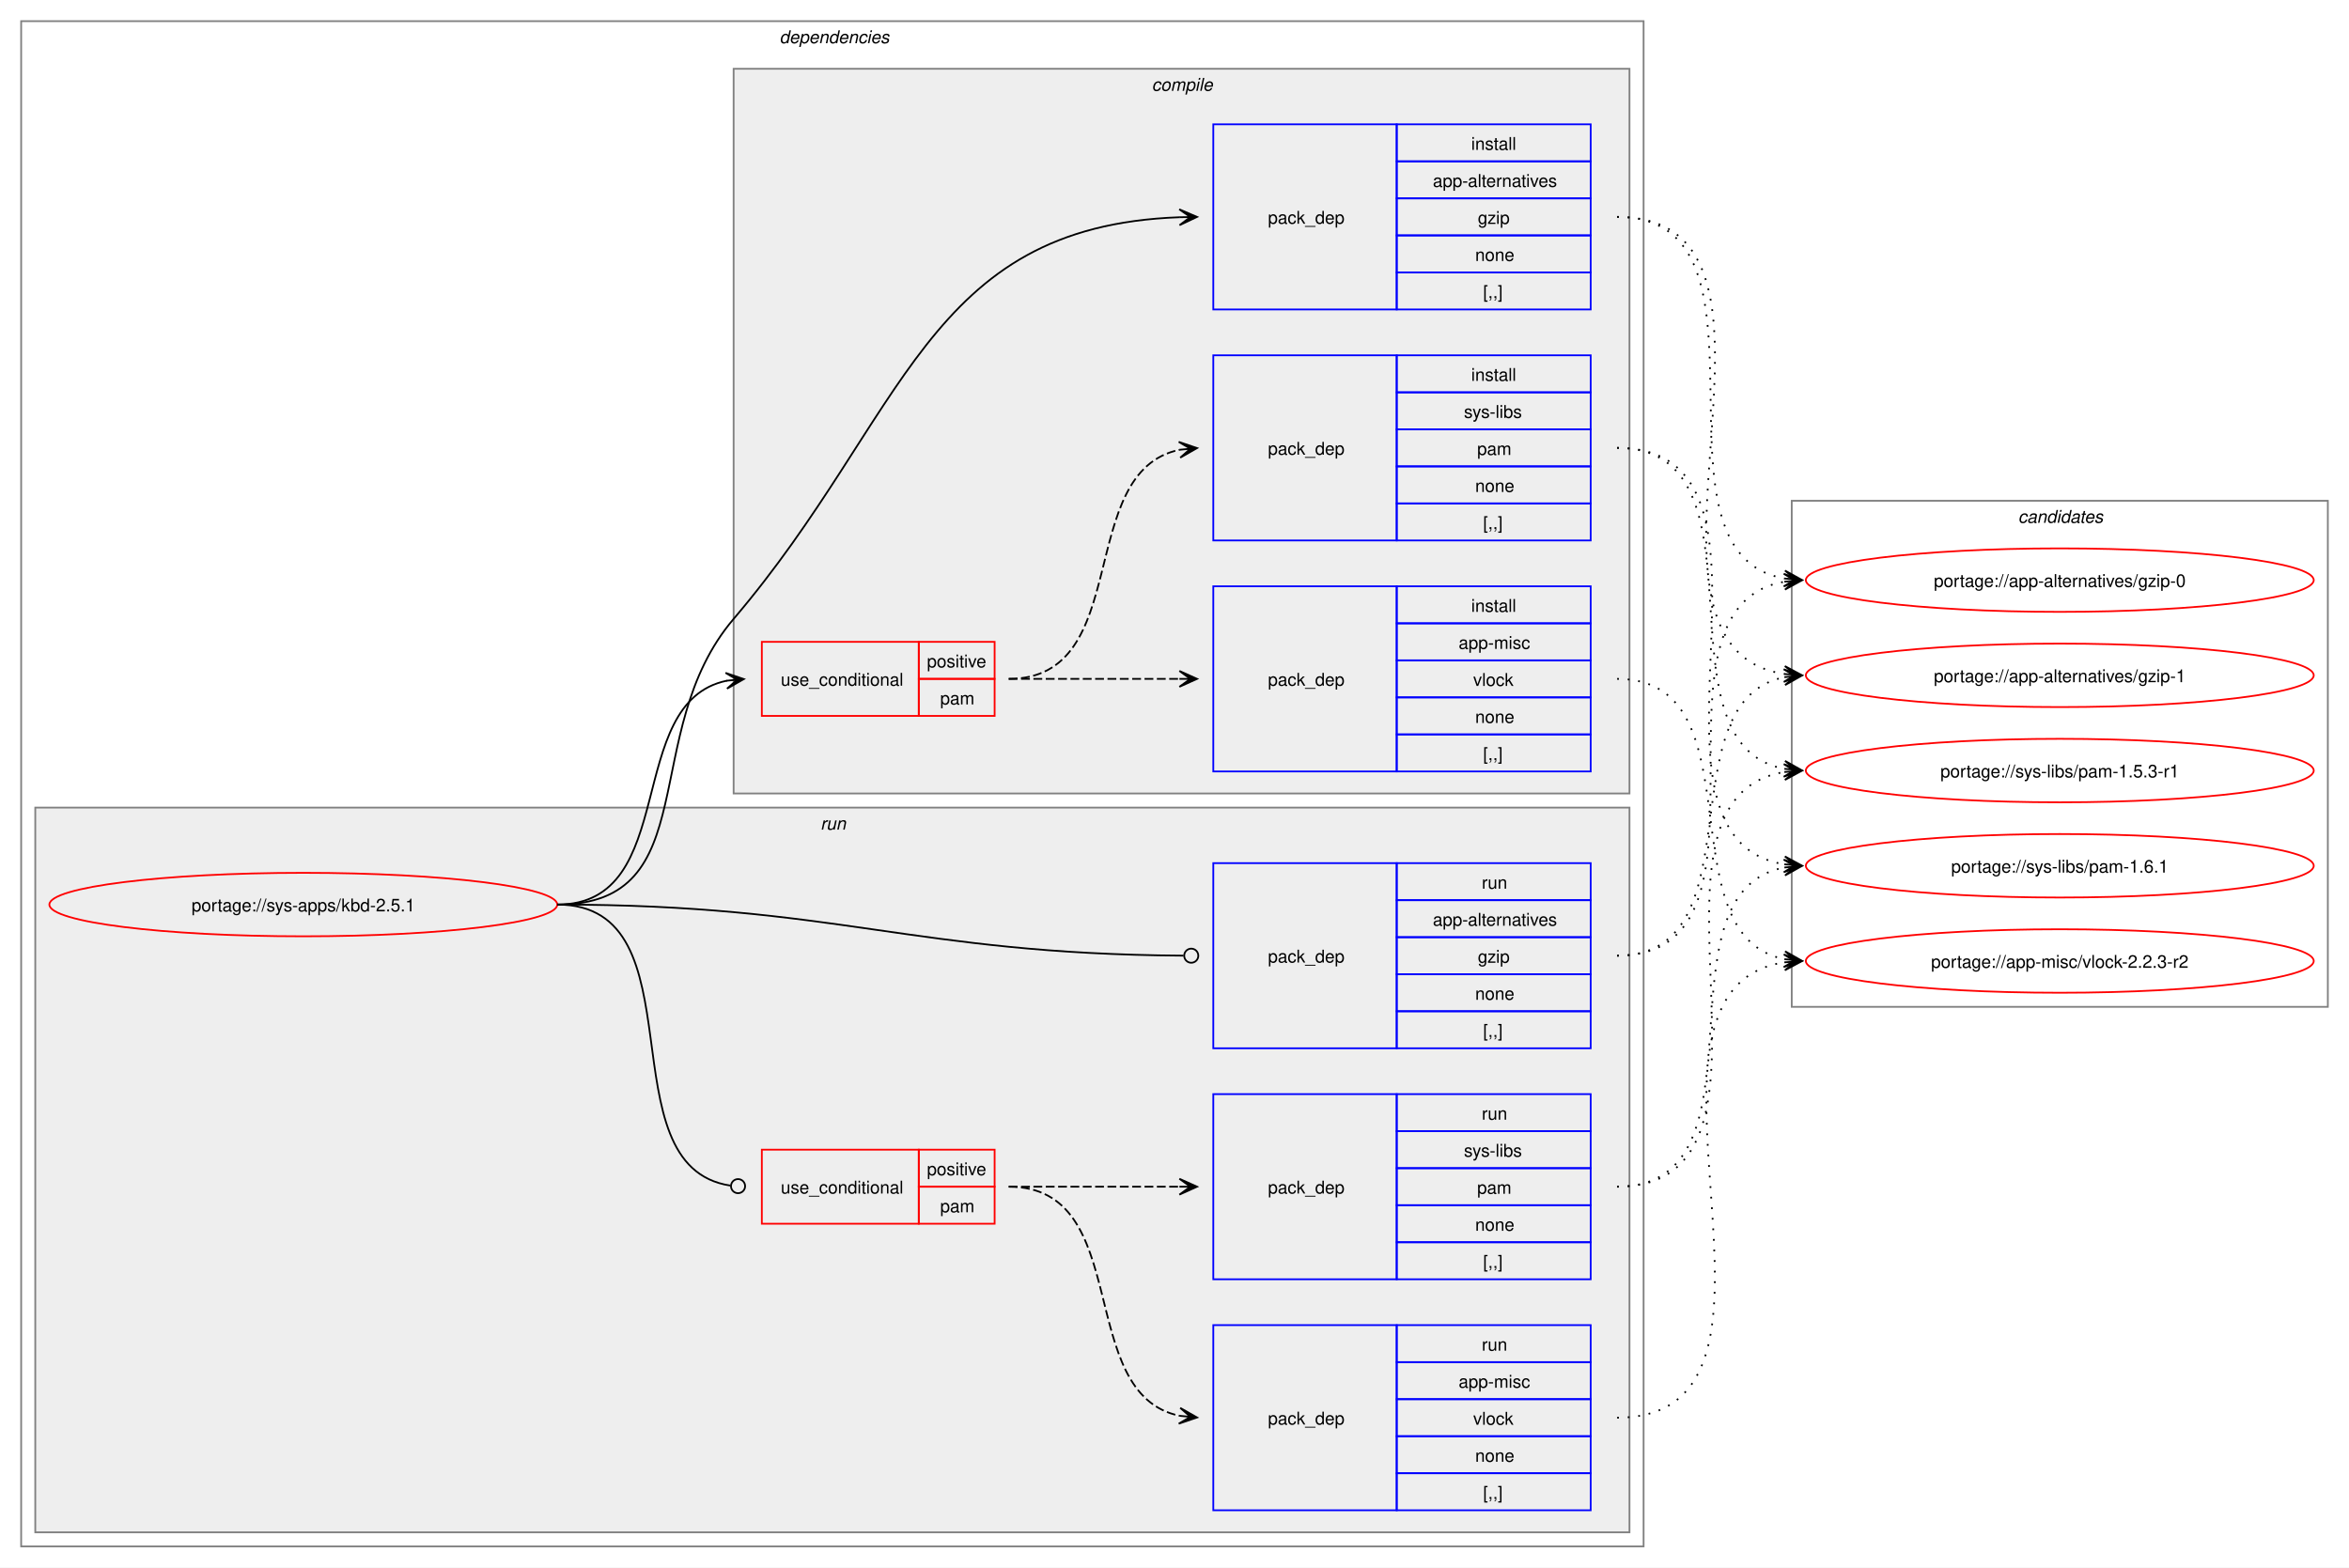
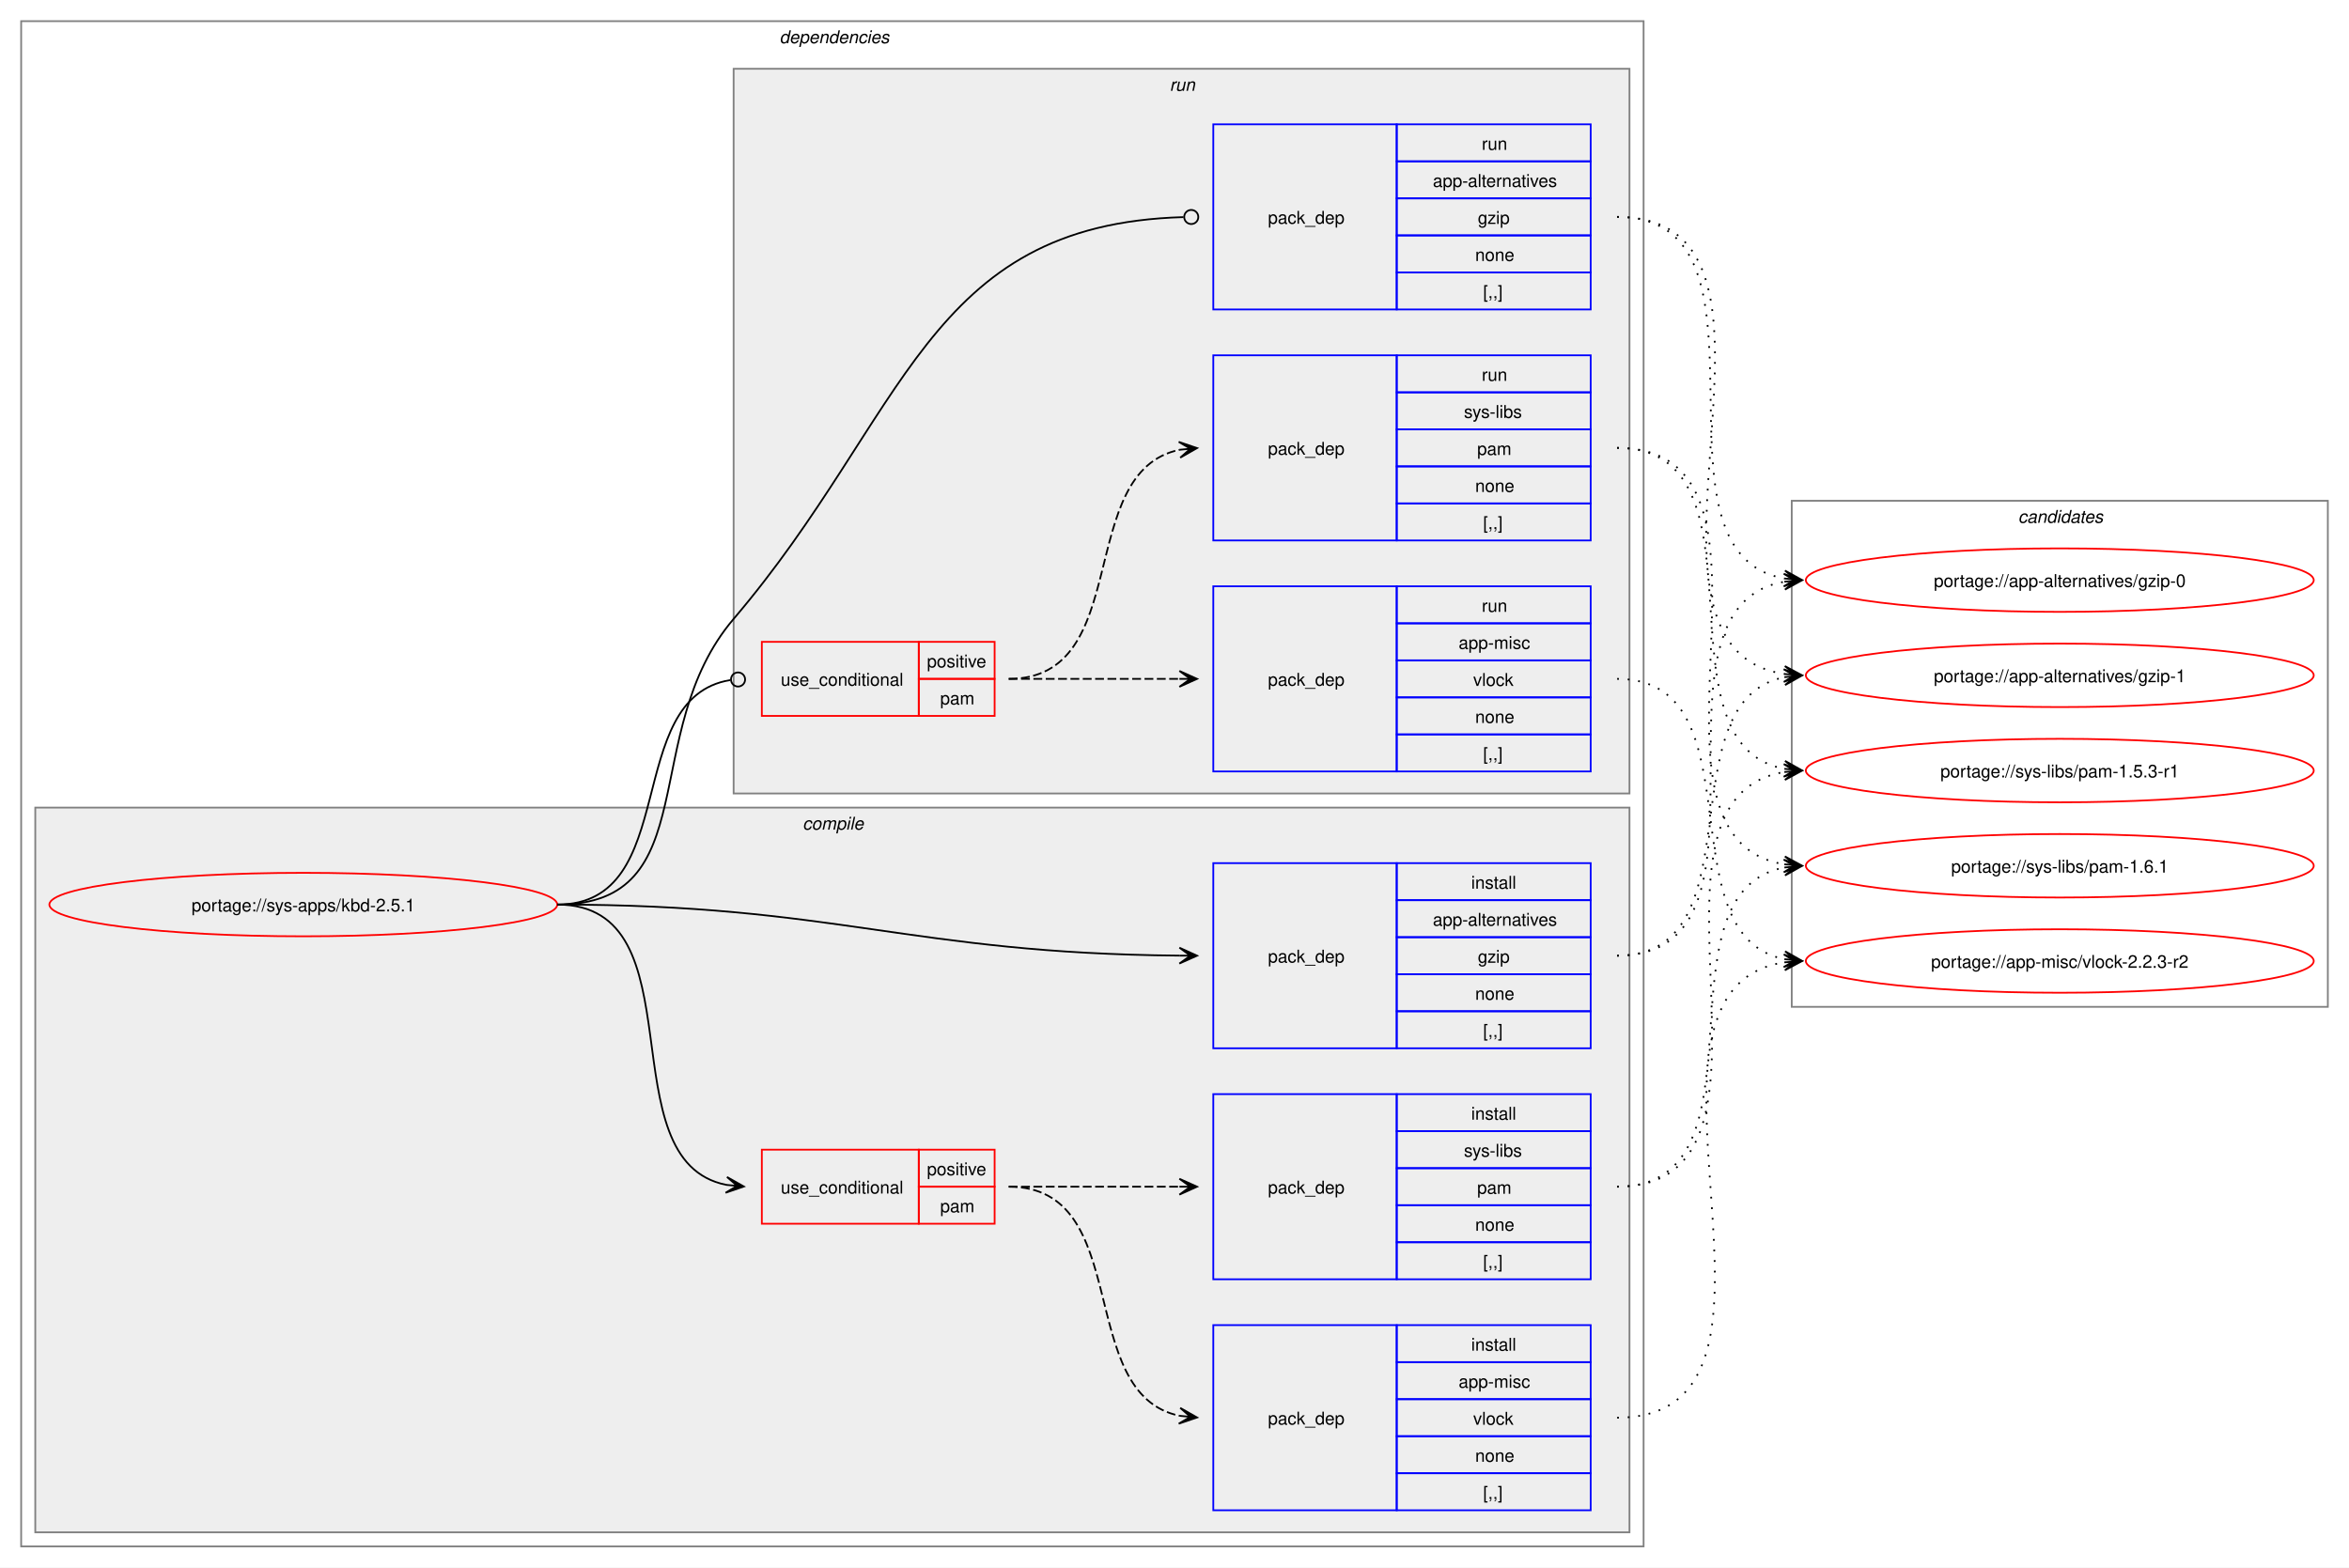
<svg xmlns="http://www.w3.org/2000/svg" xmlns:xlink="http://www.w3.org/1999/xlink" width="1332pt" height="889pt" viewBox="0.00 0.00 1332.00 889.00">
  <g id="graph0" class="graph" transform="scale(1 1) rotate(0) translate(4 885)">
    <polygon fill="white" stroke="none" points="-4,4 -4,-885 1328,-885 1328,4 -4,4" />
    <g id="clust2" class="cluster">
      <polygon fill="none" stroke="gray" points="8,-8 8,-873 928,-873 928,-8 8,-8" />
      <text text-anchor="start" x="438" y="-860.5" font-family="Helvetica,sans-Serif" font-style="italic" font-size="10.00">dependencies</text>
    </g>
+     <g id="clust3" class="cluster">
+       <polygon fill="#eeeeee" stroke="gray" points="16,-16 16,-427 920,-427 920,-16 16,-16" />
+       <text text-anchor="start" x="451.12" y="-414.5" font-family="Helvetica,sans-Serif" font-style="italic" font-size="10.00">compile</text>
+     </g>
    <g id="clust9" class="cluster">
-       <polygon fill="#eeeeee" stroke="gray" points="16,-16 16,-427 920,-427 920,-16 16,-16" />
-       <text text-anchor="start" x="461.25" y="-414.5" font-family="Helvetica,sans-Serif" font-style="italic" font-size="10.00">run</text>
-     </g>
-     <g id="clust3" class="cluster">
      <polygon fill="#eeeeee" stroke="gray" points="412,-435 412,-846 920,-846 920,-435 412,-435" />
-       <text text-anchor="start" x="649.12" y="-833.5" font-family="Helvetica,sans-Serif" font-style="italic" font-size="10.00">compile</text>
+       <text text-anchor="start" x="659.25" y="-833.5" font-family="Helvetica,sans-Serif" font-style="italic" font-size="10.00">run</text>
    </g>
    <g id="clust14" class="cluster">
      <polygon fill="none" stroke="gray" points="1012,-314 1012,-601 1316,-601 1316,-314 1012,-314" />
      <text text-anchor="start" x="1140.38" y="-588.5" font-family="Helvetica,sans-Serif" font-style="italic" font-size="10.00">candidates</text>
    </g>
    <g id="node1" class="node">
      <g id="a_node1">
        <a xlink:href="../sys-apps/kbd-2.5.1.svg" xlink:title="portage://sys-apps/kbd-2.5.1">
          <ellipse fill="none" stroke="red" cx="168" cy="-372" rx="144" ry="18" />
          <text text-anchor="middle" x="168" y="-368.12" font-family="Helvetica,sans-Serif" font-size="10.00">portage://sys-apps/kbd-2.5.1</text>
        </a>
      </g>
    </g>
    <g id="node2" class="node">
+       <polygon fill="none" stroke="red" points="428,-191 428,-233 517,-233 517,-191 428,-191" />
+       <text text-anchor="start" x="438.75" y="-208.12" font-family="Helvetica,sans-Serif" font-size="10.00">use_conditional</text>
+       <polygon fill="none" stroke="red" points="517,-212 517,-233 560,-233 560,-212 517,-212" />
+       <text text-anchor="start" x="521.62" y="-218.5" font-family="Helvetica,sans-Serif" font-size="10.00">positive</text>
+       <polygon fill="none" stroke="red" points="517,-191 517,-212 560,-212 560,-191 517,-191" />
+       <text text-anchor="start" x="529.12" y="-197.5" font-family="Helvetica,sans-Serif" font-size="10.00">pam</text>
+     </g>
+     <g id="edge3" class="edge">
+       <path fill="none" stroke="black" d="M312,-372C393.54,-372 339.13,-226.65 407.93,-213.02" />
+       <polygon fill="black" stroke="black" points="417.79,-212.11 408.24,-217.51 414.02,-212.46 407.83,-213.03 407.83,-213.03 407.83,-213.03 414.02,-212.46 407.42,-208.55 417.79,-212.11" />
+     </g>
+     <g id="node5" class="node">
+       <polygon fill="none" stroke="blue" points="684,-290.5 684,-395.5 788,-395.5 788,-290.5 684,-290.5" />
+       <text text-anchor="start" x="715" y="-339.12" font-family="Helvetica,sans-Serif" font-size="10.00">pack_dep</text>
+       <polygon fill="none" stroke="blue" points="788,-374.5 788,-395.5 898,-395.5 898,-374.5 788,-374.5" />
+       <text text-anchor="start" x="830.25" y="-381" font-family="Helvetica,sans-Serif" font-size="10.00">install</text>
+       <polygon fill="none" stroke="blue" points="788,-353.5 788,-374.5 898,-374.5 898,-353.5 788,-353.5" />
+       <text text-anchor="start" x="808.5" y="-360" font-family="Helvetica,sans-Serif" font-size="10.00">app-alternatives</text>
+       <polygon fill="none" stroke="blue" points="788,-332.5 788,-353.5 898,-353.5 898,-332.5 788,-332.5" />
+       <text text-anchor="start" x="834" y="-339" font-family="Helvetica,sans-Serif" font-size="10.00">gzip</text>
+       <polygon fill="none" stroke="blue" points="788,-311.5 788,-332.5 898,-332.5 898,-311.5 788,-311.5" />
+       <text text-anchor="start" x="832.5" y="-318" font-family="Helvetica,sans-Serif" font-size="10.00">none</text>
+       <polygon fill="none" stroke="blue" points="788,-290.5 788,-311.5 898,-311.5 898,-290.5 788,-290.5" />
+       <text text-anchor="start" x="837" y="-297" font-family="Helvetica,sans-Serif" font-size="10.00">[,,]</text>
+     </g>
+     <g id="edge4" class="edge">
+       <path fill="none" stroke="black" d="M312,-372C470.49,-372 511.79,-344.34 664.79,-343.05" />
+       <polygon fill="black" stroke="black" points="674.78,-343.01 664.8,-347.55 671,-343.02 664.78,-343.05 664.78,-343.05 664.78,-343.05 671,-343.02 664.76,-338.55 674.78,-343.01" />
+     </g>
+     <g id="node6" class="node">
      <polygon fill="none" stroke="red" points="428,-479 428,-521 517,-521 517,-479 428,-479" />
      <text text-anchor="start" x="438.75" y="-496.12" font-family="Helvetica,sans-Serif" font-size="10.00">use_conditional</text>
      <polygon fill="none" stroke="red" points="517,-500 517,-521 560,-521 560,-500 517,-500" />
      <text text-anchor="start" x="521.62" y="-506.5" font-family="Helvetica,sans-Serif" font-size="10.00">positive</text>
      <polygon fill="none" stroke="red" points="517,-479 517,-500 560,-500 560,-479 517,-479" />
      <text text-anchor="start" x="529.12" y="-485.5" font-family="Helvetica,sans-Serif" font-size="10.00">pam</text>
    </g>
-     <g id="edge3" class="edge">
-       <path fill="none" stroke="black" d="M312,-372C382.24,-372 348.89,-486.86 408.2,-498.97" />
-       <polygon fill="black" stroke="black" points="417.79,-499.88 407.4,-503.41 414.02,-499.53 407.83,-498.93 407.83,-498.93 407.83,-498.93 414.02,-499.53 408.26,-494.45 417.79,-499.88" />
-     </g>
-     <g id="node5" class="node">
+     <g id="edge7" class="edge">
+       <path fill="none" stroke="black" d="M312,-372C382.96,-372 348.19,-489.24 410.06,-499.31" />
+       <ellipse fill="none" stroke="black" cx="414.51" cy="-499.65" rx="4" ry="4" />
+     </g>
+     <g id="node9" class="node">
      <polygon fill="none" stroke="blue" points="684,-709.5 684,-814.5 788,-814.5 788,-709.5 684,-709.5" />
      <text text-anchor="start" x="715" y="-758.12" font-family="Helvetica,sans-Serif" font-size="10.00">pack_dep</text>
      <polygon fill="none" stroke="blue" points="788,-793.5 788,-814.5 898,-814.5 898,-793.5 788,-793.5" />
-       <text text-anchor="start" x="830.25" y="-800" font-family="Helvetica,sans-Serif" font-size="10.00">install</text>
+       <text text-anchor="start" x="836.25" y="-800" font-family="Helvetica,sans-Serif" font-size="10.00">run</text>
      <polygon fill="none" stroke="blue" points="788,-772.5 788,-793.5 898,-793.5 898,-772.5 788,-772.5" />
      <text text-anchor="start" x="808.5" y="-779" font-family="Helvetica,sans-Serif" font-size="10.00">app-alternatives</text>
      <polygon fill="none" stroke="blue" points="788,-751.5 788,-772.5 898,-772.5 898,-751.5 788,-751.5" />
      <text text-anchor="start" x="834" y="-758" font-family="Helvetica,sans-Serif" font-size="10.00">gzip</text>
      <polygon fill="none" stroke="blue" points="788,-730.5 788,-751.5 898,-751.5 898,-730.5 788,-730.5" />
      <text text-anchor="start" x="832.5" y="-737" font-family="Helvetica,sans-Serif" font-size="10.00">none</text>
      <polygon fill="none" stroke="blue" points="788,-709.5 788,-730.5 898,-730.5 898,-709.5 788,-709.5" />
      <text text-anchor="start" x="837" y="-716" font-family="Helvetica,sans-Serif" font-size="10.00">[,,]</text>
    </g>
-     <g id="edge4" class="edge">
-       <path fill="none" stroke="black" d="M312,-372C396.61,-372 357.12,-469.6 412,-534 510.1,-649.12 520.5,-756.62 664.9,-761.8" />
-       <polygon fill="black" stroke="black" points="674.78,-761.98 664.7,-766.3 671,-761.91 664.78,-761.8 664.78,-761.8 664.78,-761.8 671,-761.91 664.86,-757.3 674.78,-761.98" />
-     </g>
-     <g id="node6" class="node">
-       <polygon fill="none" stroke="red" points="428,-191 428,-233 517,-233 517,-191 428,-191" />
-       <text text-anchor="start" x="438.75" y="-208.12" font-family="Helvetica,sans-Serif" font-size="10.00">use_conditional</text>
-       <polygon fill="none" stroke="red" points="517,-212 517,-233 560,-233 560,-212 517,-212" />
-       <text text-anchor="start" x="521.62" y="-218.5" font-family="Helvetica,sans-Serif" font-size="10.00">positive</text>
-       <polygon fill="none" stroke="red" points="517,-191 517,-212 560,-212 560,-191 517,-191" />
-       <text text-anchor="start" x="529.12" y="-197.5" font-family="Helvetica,sans-Serif" font-size="10.00">pam</text>
-     </g>
-     <g id="edge7" class="edge">
-       <path fill="none" stroke="black" d="M312,-372C394.37,-372 338,-223.65 410.08,-212.64" />
-       <ellipse fill="none" stroke="black" cx="414.51" cy="-212.32" rx="4" ry="4" />
-     </g>
-     <g id="node9" class="node">
-       <polygon fill="none" stroke="blue" points="684,-290.5 684,-395.5 788,-395.5 788,-290.5 684,-290.5" />
-       <text text-anchor="start" x="715" y="-339.12" font-family="Helvetica,sans-Serif" font-size="10.00">pack_dep</text>
-       <polygon fill="none" stroke="blue" points="788,-374.5 788,-395.5 898,-395.5 898,-374.5 788,-374.5" />
-       <text text-anchor="start" x="836.25" y="-381" font-family="Helvetica,sans-Serif" font-size="10.00">run</text>
-       <polygon fill="none" stroke="blue" points="788,-353.5 788,-374.5 898,-374.5 898,-353.5 788,-353.5" />
-       <text text-anchor="start" x="808.5" y="-360" font-family="Helvetica,sans-Serif" font-size="10.00">app-alternatives</text>
-       <polygon fill="none" stroke="blue" points="788,-332.5 788,-353.5 898,-353.5 898,-332.5 788,-332.5" />
-       <text text-anchor="start" x="834" y="-339" font-family="Helvetica,sans-Serif" font-size="10.00">gzip</text>
-       <polygon fill="none" stroke="blue" points="788,-311.5 788,-332.5 898,-332.5 898,-311.5 788,-311.5" />
-       <text text-anchor="start" x="832.5" y="-318" font-family="Helvetica,sans-Serif" font-size="10.00">none</text>
-       <polygon fill="none" stroke="blue" points="788,-290.5 788,-311.5 898,-311.5 898,-290.5 788,-290.5" />
-       <text text-anchor="start" x="837" y="-297" font-family="Helvetica,sans-Serif" font-size="10.00">[,,]</text>
-     </g>
    <g id="edge8" class="edge">
-       <path fill="none" stroke="black" d="M312,-372C471.28,-372 512.2,-344.07 667.09,-343.03" />
-       <ellipse fill="none" stroke="black" cx="671.5" cy="-343.01" rx="4" ry="4" />
+       <path fill="none" stroke="black" d="M312,-372C396.61,-372 357.12,-469.6 412,-534 510.59,-649.7 520.6,-757.7 667.08,-761.87" />
+       <ellipse fill="none" stroke="black" cx="671.5" cy="-761.94" rx="4" ry="4" />
    </g>
    <g id="node3" class="node">
+       <polygon fill="none" stroke="blue" points="684,-28.5 684,-133.5 788,-133.5 788,-28.5 684,-28.5" />
+       <text text-anchor="start" x="715" y="-77.12" font-family="Helvetica,sans-Serif" font-size="10.00">pack_dep</text>
+       <polygon fill="none" stroke="blue" points="788,-112.5 788,-133.5 898,-133.5 898,-112.5 788,-112.5" />
+       <text text-anchor="start" x="830.25" y="-119" font-family="Helvetica,sans-Serif" font-size="10.00">install</text>
+       <polygon fill="none" stroke="blue" points="788,-91.5 788,-112.5 898,-112.5 898,-91.5 788,-91.5" />
+       <text text-anchor="start" x="823.12" y="-98" font-family="Helvetica,sans-Serif" font-size="10.00">app-misc</text>
+       <polygon fill="none" stroke="blue" points="788,-70.5 788,-91.5 898,-91.5 898,-70.5 788,-70.5" />
+       <text text-anchor="start" x="831.38" y="-77" font-family="Helvetica,sans-Serif" font-size="10.00">vlock</text>
+       <polygon fill="none" stroke="blue" points="788,-49.5 788,-70.5 898,-70.5 898,-49.5 788,-49.5" />
+       <text text-anchor="start" x="832.5" y="-56" font-family="Helvetica,sans-Serif" font-size="10.00">none</text>
+       <polygon fill="none" stroke="blue" points="788,-28.5 788,-49.5 898,-49.5 898,-28.5 788,-28.5" />
+       <text text-anchor="start" x="837" y="-35" font-family="Helvetica,sans-Serif" font-size="10.00">[,,]</text>
+     </g>
+     <g id="edge1" class="edge">
+       <path fill="none" stroke="black" stroke-dasharray="5,2" d="M568,-212C639.48,-212 604.74,-94.45 665.02,-82.05" />
+       <polygon fill="black" stroke="black" points="674.79,-81.12 665.26,-86.55 671.02,-81.48 664.83,-82.07 664.83,-82.07 664.83,-82.07 671.02,-81.48 664.4,-77.59 674.79,-81.12" />
+     </g>
+     <g id="node4" class="node">
+       <polygon fill="none" stroke="blue" points="684,-159.5 684,-264.5 788,-264.5 788,-159.5 684,-159.5" />
+       <text text-anchor="start" x="715" y="-208.12" font-family="Helvetica,sans-Serif" font-size="10.00">pack_dep</text>
+       <polygon fill="none" stroke="blue" points="788,-243.5 788,-264.5 898,-264.5 898,-243.5 788,-243.5" />
+       <text text-anchor="start" x="830.25" y="-250" font-family="Helvetica,sans-Serif" font-size="10.00">install</text>
+       <polygon fill="none" stroke="blue" points="788,-222.5 788,-243.5 898,-243.5 898,-222.5 788,-222.5" />
+       <text text-anchor="start" x="826.12" y="-229" font-family="Helvetica,sans-Serif" font-size="10.00">sys-libs</text>
+       <polygon fill="none" stroke="blue" points="788,-201.5 788,-222.5 898,-222.5 898,-201.5 788,-201.5" />
+       <text text-anchor="start" x="833.62" y="-208" font-family="Helvetica,sans-Serif" font-size="10.00">pam</text>
+       <polygon fill="none" stroke="blue" points="788,-180.5 788,-201.5 898,-201.5 898,-180.5 788,-180.5" />
+       <text text-anchor="start" x="832.5" y="-187" font-family="Helvetica,sans-Serif" font-size="10.00">none</text>
+       <polygon fill="none" stroke="blue" points="788,-159.5 788,-180.5 898,-180.5 898,-159.5 788,-159.5" />
+       <text text-anchor="start" x="837" y="-166" font-family="Helvetica,sans-Serif" font-size="10.00">[,,]</text>
+     </g>
+     <g id="edge2" class="edge">
+       <path fill="none" stroke="black" stroke-dasharray="5,2" d="M568,-212C612.06,-212 625.79,-212 664.87,-212" />
+       <polygon fill="black" stroke="black" points="674.78,-212 664.78,-216.5 671,-212 664.78,-212 664.78,-212 664.78,-212 671,-212 664.78,-207.5 674.78,-212" />
+     </g>
+     <g id="node10" class="node">
+       <g id="a_node10">
+         <a xlink:href="../app-misc/vlock-2.2.3-r2.svg" xlink:title="portage://app-misc/vlock-2.2.3-r2">
+           <ellipse fill="none" stroke="red" cx="1164" cy="-340" rx="144" ry="18" />
+           <text text-anchor="middle" x="1164" y="-336.12" font-family="Helvetica,sans-Serif" font-size="10.00">portage://app-misc/vlock-2.2.3-r2</text>
+         </a>
+       </g>
+     </g>
+     <g id="edge9" class="edge">
+       <path fill="none" stroke="black" stroke-dasharray="1,5" d="M913,-81C1033.49,-81 903.28,-324.07 1008.11,-339.26" />
+       <polygon fill="black" stroke="black" points="1017.78,-339.92 1007.5,-343.73 1014.01,-339.66 1007.81,-339.24 1007.81,-339.24 1007.81,-339.24 1014.01,-339.66 1008.11,-334.75 1017.78,-339.92" />
+     </g>
+     <g id="node11" class="node">
+       <g id="a_node11">
+         <a xlink:href="../sys-libs/pam-1.6.1.svg" xlink:title="portage://sys-libs/pam-1.6.1">
+           <ellipse fill="none" stroke="red" cx="1164" cy="-394" rx="144" ry="18" />
+           <text text-anchor="middle" x="1164" y="-390.12" font-family="Helvetica,sans-Serif" font-size="10.00">portage://sys-libs/pam-1.6.1</text>
+         </a>
+       </g>
+     </g>
+     <g id="edge10" class="edge">
+       <path fill="none" stroke="black" stroke-dasharray="1,5" d="M913,-212C1002.59,-212 932.05,-378.7 1007.87,-393.02" />
+       <polygon fill="black" stroke="black" points="1017.79,-393.89 1007.43,-397.5 1014.02,-393.56 1007.82,-393.02 1007.82,-393.02 1007.82,-393.02 1014.02,-393.56 1008.22,-388.53 1017.79,-393.89" />
+     </g>
+     <g id="node12" class="node">
+       <g id="a_node12">
+         <a xlink:href="../sys-libs/pam-1.5.3-r1.svg" xlink:title="portage://sys-libs/pam-1.5.3-r1">
+           <ellipse fill="none" stroke="red" cx="1164" cy="-448" rx="144" ry="18" />
+           <text text-anchor="middle" x="1164" y="-444.12" font-family="Helvetica,sans-Serif" font-size="10.00">portage://sys-libs/pam-1.5.3-r1</text>
+         </a>
+       </g>
+     </g>
+     <g id="edge11" class="edge">
+       <path fill="none" stroke="black" stroke-dasharray="1,5" d="M913,-212C1024.05,-212 912.21,-432.14 1008.03,-447.19" />
+       <polygon fill="black" stroke="black" points="1017.78,-447.91 1007.48,-451.66 1014.01,-447.63 1007.81,-447.18 1007.81,-447.18 1007.81,-447.18 1014.01,-447.63 1008.14,-442.69 1017.78,-447.91" />
+     </g>
+     <g id="node13" class="node">
+       <g id="a_node13">
+         <a xlink:href="../app-alternatives/gzip-1.svg" xlink:title="portage://app-alternatives/gzip-1">
+           <ellipse fill="none" stroke="red" cx="1164" cy="-502" rx="144" ry="18" />
+           <text text-anchor="middle" x="1164" y="-498.12" font-family="Helvetica,sans-Serif" font-size="10.00">portage://app-alternatives/gzip-1</text>
+         </a>
+       </g>
+     </g>
+     <g id="edge12" class="edge">
+       <path fill="none" stroke="black" stroke-dasharray="1,5" d="M913,-343C993.95,-343 939.73,-487.44 1008.01,-500.98" />
+       <polygon fill="black" stroke="black" points="1017.79,-501.89 1007.42,-505.45 1014.02,-501.54 1007.83,-500.97 1007.83,-500.97 1007.83,-500.97 1014.02,-501.54 1008.24,-496.49 1017.79,-501.89" />
+     </g>
+     <g id="node14" class="node">
+       <g id="a_node14">
+         <a xlink:href="../app-alternatives/gzip-0.svg" xlink:title="portage://app-alternatives/gzip-0">
+           <ellipse fill="none" stroke="red" cx="1164" cy="-556" rx="144" ry="18" />
+           <text text-anchor="middle" x="1164" y="-552.12" font-family="Helvetica,sans-Serif" font-size="10.00">portage://app-alternatives/gzip-0</text>
+         </a>
+       </g>
+     </g>
+     <g id="edge13" class="edge">
+       <path fill="none" stroke="black" stroke-dasharray="1,5" d="M913,-343C1014.82,-343 920.8,-540.48 1008.08,-555.14" />
+       <polygon fill="black" stroke="black" points="1017.79,-555.9 1007.46,-559.61 1014.02,-555.61 1007.82,-555.12 1007.82,-555.12 1007.82,-555.12 1014.02,-555.61 1008.17,-550.63 1017.79,-555.9" />
+     </g>
+     <g id="node7" class="node">
      <polygon fill="none" stroke="blue" points="684,-447.5 684,-552.5 788,-552.5 788,-447.5 684,-447.5" />
      <text text-anchor="start" x="715" y="-496.12" font-family="Helvetica,sans-Serif" font-size="10.00">pack_dep</text>
      <polygon fill="none" stroke="blue" points="788,-531.5 788,-552.5 898,-552.5 898,-531.5 788,-531.5" />
-       <text text-anchor="start" x="830.25" y="-538" font-family="Helvetica,sans-Serif" font-size="10.00">install</text>
+       <text text-anchor="start" x="836.25" y="-538" font-family="Helvetica,sans-Serif" font-size="10.00">run</text>
      <polygon fill="none" stroke="blue" points="788,-510.5 788,-531.5 898,-531.5 898,-510.5 788,-510.5" />
      <text text-anchor="start" x="823.12" y="-517" font-family="Helvetica,sans-Serif" font-size="10.00">app-misc</text>
      <polygon fill="none" stroke="blue" points="788,-489.5 788,-510.5 898,-510.5 898,-489.5 788,-489.5" />
      <text text-anchor="start" x="831.38" y="-496" font-family="Helvetica,sans-Serif" font-size="10.00">vlock</text>
      <polygon fill="none" stroke="blue" points="788,-468.5 788,-489.5 898,-489.5 898,-468.5 788,-468.5" />
      <text text-anchor="start" x="832.5" y="-475" font-family="Helvetica,sans-Serif" font-size="10.00">none</text>
      <polygon fill="none" stroke="blue" points="788,-447.5 788,-468.5 898,-468.5 898,-447.5 788,-447.5" />
      <text text-anchor="start" x="837" y="-454" font-family="Helvetica,sans-Serif" font-size="10.00">[,,]</text>
    </g>
-     <g id="edge1" class="edge">
+     <g id="edge5" class="edge">
      <path fill="none" stroke="black" stroke-dasharray="5,2" d="M568,-500C612.06,-500 625.79,-500 664.87,-500" />
      <polygon fill="black" stroke="black" points="674.78,-500 664.78,-504.5 671,-500 664.78,-500 664.78,-500 664.78,-500 671,-500 664.78,-495.5 674.78,-500" />
    </g>
-     <g id="node4" class="node">
+     <g id="node8" class="node">
      <polygon fill="none" stroke="blue" points="684,-578.5 684,-683.5 788,-683.5 788,-578.5 684,-578.5" />
      <text text-anchor="start" x="715" y="-627.12" font-family="Helvetica,sans-Serif" font-size="10.00">pack_dep</text>
      <polygon fill="none" stroke="blue" points="788,-662.5 788,-683.5 898,-683.5 898,-662.5 788,-662.5" />
-       <text text-anchor="start" x="830.25" y="-669" font-family="Helvetica,sans-Serif" font-size="10.00">install</text>
+       <text text-anchor="start" x="836.25" y="-669" font-family="Helvetica,sans-Serif" font-size="10.00">run</text>
      <polygon fill="none" stroke="blue" points="788,-641.5 788,-662.5 898,-662.5 898,-641.5 788,-641.5" />
      <text text-anchor="start" x="826.12" y="-648" font-family="Helvetica,sans-Serif" font-size="10.00">sys-libs</text>
      <polygon fill="none" stroke="blue" points="788,-620.5 788,-641.5 898,-641.5 898,-620.5 788,-620.5" />
      <text text-anchor="start" x="833.62" y="-627" font-family="Helvetica,sans-Serif" font-size="10.00">pam</text>
      <polygon fill="none" stroke="blue" points="788,-599.5 788,-620.5 898,-620.5 898,-599.5 788,-599.5" />
      <text text-anchor="start" x="832.5" y="-606" font-family="Helvetica,sans-Serif" font-size="10.00">none</text>
      <polygon fill="none" stroke="blue" points="788,-578.5 788,-599.5 898,-599.5 898,-578.5 788,-578.5" />
      <text text-anchor="start" x="837" y="-585" font-family="Helvetica,sans-Serif" font-size="10.00">[,,]</text>
    </g>
-     <g id="edge2" class="edge">
+     <g id="edge6" class="edge">
      <path fill="none" stroke="black" stroke-dasharray="5,2" d="M568,-500C639.48,-500 604.74,-617.55 665.02,-629.95" />
      <polygon fill="black" stroke="black" points="674.79,-630.88 664.4,-634.41 671.02,-630.52 664.83,-629.93 664.83,-629.93 664.83,-629.93 671.02,-630.52 665.26,-625.45 674.79,-630.88" />
    </g>
-     <g id="node10" class="node">
-       <g id="a_node10">
-         <a xlink:href="../app-misc/vlock-2.2.3-r2.svg" xlink:title="portage://app-misc/vlock-2.2.3-r2">
-           <ellipse fill="none" stroke="red" cx="1164" cy="-340" rx="144" ry="18" />
-           <text text-anchor="middle" x="1164" y="-336.12" font-family="Helvetica,sans-Serif" font-size="10.00">portage://app-misc/vlock-2.2.3-r2</text>
-         </a>
-       </g>
-     </g>
-     <g id="edge9" class="edge">
+     <g id="edge14" class="edge">
      <path fill="none" stroke="black" stroke-dasharray="1,5" d="M913,-500C994.3,-500 939.43,-354.65 1007.96,-341.02" />
      <polygon fill="black" stroke="black" points="1017.79,-340.11 1008.24,-345.51 1014.02,-340.46 1007.83,-341.03 1007.83,-341.03 1007.83,-341.03 1014.02,-340.46 1007.41,-336.55 1017.79,-340.11" />
    </g>
-     <g id="node11" class="node">
-       <g id="a_node11">
-         <a xlink:href="../sys-libs/pam-1.6.1.svg" xlink:title="portage://sys-libs/pam-1.6.1">
-           <ellipse fill="none" stroke="red" cx="1164" cy="-394" rx="144" ry="18" />
-           <text text-anchor="middle" x="1164" y="-390.12" font-family="Helvetica,sans-Serif" font-size="10.00">portage://sys-libs/pam-1.6.1</text>
-         </a>
-       </g>
-     </g>
-     <g id="edge10" class="edge">
+     <g id="edge15" class="edge">
      <path fill="none" stroke="black" stroke-dasharray="1,5" d="M913,-631C1024.44,-631 911.86,-409.92 1007.99,-394.81" />
      <polygon fill="black" stroke="black" points="1017.78,-394.09 1008.14,-399.31 1014.01,-394.37 1007.81,-394.82 1007.81,-394.82 1007.81,-394.82 1014.01,-394.37 1007.48,-390.34 1017.78,-394.09" />
    </g>
-     <g id="node12" class="node">
-       <g id="a_node12">
-         <a xlink:href="../sys-libs/pam-1.5.3-r1.svg" xlink:title="portage://sys-libs/pam-1.5.3-r1">
-           <ellipse fill="none" stroke="red" cx="1164" cy="-448" rx="144" ry="18" />
-           <text text-anchor="middle" x="1164" y="-444.12" font-family="Helvetica,sans-Serif" font-size="10.00">portage://sys-libs/pam-1.5.3-r1</text>
-         </a>
-       </g>
-     </g>
-     <g id="edge11" class="edge">
+     <g id="edge16" class="edge">
      <path fill="none" stroke="black" stroke-dasharray="1,5" d="M913,-631C1002.95,-631 931.73,-463.39 1007.83,-448.98" />
      <polygon fill="black" stroke="black" points="1017.79,-448.11 1008.22,-453.47 1014.02,-448.44 1007.82,-448.99 1007.82,-448.99 1007.82,-448.99 1014.02,-448.44 1007.43,-444.5 1017.79,-448.11" />
    </g>
-     <g id="node13" class="node">
-       <g id="a_node13">
-         <a xlink:href="../app-alternatives/gzip-1.svg" xlink:title="portage://app-alternatives/gzip-1">
-           <ellipse fill="none" stroke="red" cx="1164" cy="-502" rx="144" ry="18" />
-           <text text-anchor="middle" x="1164" y="-498.12" font-family="Helvetica,sans-Serif" font-size="10.00">portage://app-alternatives/gzip-1</text>
-         </a>
-       </g>
-     </g>
-     <g id="edge12" class="edge">
+     <g id="edge17" class="edge">
      <path fill="none" stroke="black" stroke-dasharray="1,5" d="M913,-762C1033.89,-762 902.92,-518 1008.07,-502.75" />
      <polygon fill="black" stroke="black" points="1017.78,-502.08 1008.11,-507.25 1014.01,-502.34 1007.81,-502.76 1007.81,-502.76 1007.81,-502.76 1014.01,-502.34 1007.5,-498.27 1017.78,-502.08" />
    </g>
-     <g id="node14" class="node">
-       <g id="a_node14">
-         <a xlink:href="../app-alternatives/gzip-0.svg" xlink:title="portage://app-alternatives/gzip-0">
-           <ellipse fill="none" stroke="red" cx="1164" cy="-556" rx="144" ry="18" />
-           <text text-anchor="middle" x="1164" y="-552.12" font-family="Helvetica,sans-Serif" font-size="10.00">portage://app-alternatives/gzip-0</text>
-         </a>
-       </g>
-     </g>
-     <g id="edge13" class="edge">
+     <g id="edge18" class="edge">
      <path fill="none" stroke="black" stroke-dasharray="1,5" d="M913,-762C1011.94,-762 923.53,-571.78 1007.84,-556.92" />
      <polygon fill="black" stroke="black" points="1017.79,-556.1 1008.19,-561.4 1014.02,-556.41 1007.82,-556.92 1007.82,-556.92 1007.82,-556.92 1014.02,-556.41 1007.45,-552.44 1017.79,-556.1" />
    </g>
-     <g id="node7" class="node">
-       <polygon fill="none" stroke="blue" points="684,-28.5 684,-133.5 788,-133.5 788,-28.5 684,-28.5" />
-       <text text-anchor="start" x="715" y="-77.12" font-family="Helvetica,sans-Serif" font-size="10.00">pack_dep</text>
-       <polygon fill="none" stroke="blue" points="788,-112.5 788,-133.5 898,-133.5 898,-112.5 788,-112.5" />
-       <text text-anchor="start" x="836.25" y="-119" font-family="Helvetica,sans-Serif" font-size="10.00">run</text>
-       <polygon fill="none" stroke="blue" points="788,-91.5 788,-112.5 898,-112.5 898,-91.5 788,-91.5" />
-       <text text-anchor="start" x="823.12" y="-98" font-family="Helvetica,sans-Serif" font-size="10.00">app-misc</text>
-       <polygon fill="none" stroke="blue" points="788,-70.5 788,-91.5 898,-91.5 898,-70.5 788,-70.5" />
-       <text text-anchor="start" x="831.38" y="-77" font-family="Helvetica,sans-Serif" font-size="10.00">vlock</text>
-       <polygon fill="none" stroke="blue" points="788,-49.5 788,-70.5 898,-70.5 898,-49.5 788,-49.5" />
-       <text text-anchor="start" x="832.5" y="-56" font-family="Helvetica,sans-Serif" font-size="10.00">none</text>
-       <polygon fill="none" stroke="blue" points="788,-28.5 788,-49.5 898,-49.5 898,-28.5 788,-28.5" />
-       <text text-anchor="start" x="837" y="-35" font-family="Helvetica,sans-Serif" font-size="10.00">[,,]</text>
-     </g>
-     <g id="edge5" class="edge">
-       <path fill="none" stroke="black" stroke-dasharray="5,2" d="M568,-212C639.48,-212 604.74,-94.45 665.02,-82.05" />
-       <polygon fill="black" stroke="black" points="674.79,-81.12 665.26,-86.55 671.02,-81.48 664.83,-82.07 664.83,-82.07 664.83,-82.07 671.02,-81.48 664.4,-77.59 674.79,-81.12" />
-     </g>
-     <g id="node8" class="node">
-       <polygon fill="none" stroke="blue" points="684,-159.5 684,-264.5 788,-264.5 788,-159.5 684,-159.5" />
-       <text text-anchor="start" x="715" y="-208.12" font-family="Helvetica,sans-Serif" font-size="10.00">pack_dep</text>
-       <polygon fill="none" stroke="blue" points="788,-243.5 788,-264.5 898,-264.5 898,-243.5 788,-243.5" />
-       <text text-anchor="start" x="836.25" y="-250" font-family="Helvetica,sans-Serif" font-size="10.00">run</text>
-       <polygon fill="none" stroke="blue" points="788,-222.5 788,-243.5 898,-243.5 898,-222.5 788,-222.5" />
-       <text text-anchor="start" x="826.12" y="-229" font-family="Helvetica,sans-Serif" font-size="10.00">sys-libs</text>
-       <polygon fill="none" stroke="blue" points="788,-201.5 788,-222.5 898,-222.5 898,-201.5 788,-201.5" />
-       <text text-anchor="start" x="833.62" y="-208" font-family="Helvetica,sans-Serif" font-size="10.00">pam</text>
-       <polygon fill="none" stroke="blue" points="788,-180.5 788,-201.5 898,-201.5 898,-180.5 788,-180.5" />
-       <text text-anchor="start" x="832.5" y="-187" font-family="Helvetica,sans-Serif" font-size="10.00">none</text>
-       <polygon fill="none" stroke="blue" points="788,-159.5 788,-180.5 898,-180.5 898,-159.5 788,-159.5" />
-       <text text-anchor="start" x="837" y="-166" font-family="Helvetica,sans-Serif" font-size="10.00">[,,]</text>
-     </g>
-     <g id="edge6" class="edge">
-       <path fill="none" stroke="black" stroke-dasharray="5,2" d="M568,-212C612.06,-212 625.79,-212 664.87,-212" />
-       <polygon fill="black" stroke="black" points="674.78,-212 664.78,-216.5 671,-212 664.78,-212 664.78,-212 664.78,-212 671,-212 664.78,-207.5 674.78,-212" />
-     </g>
-     <g id="edge14" class="edge">
-       <path fill="none" stroke="black" stroke-dasharray="1,5" d="M913,-81C1033.49,-81 903.28,-324.07 1008.11,-339.26" />
-       <polygon fill="black" stroke="black" points="1017.78,-339.92 1007.5,-343.73 1014.01,-339.66 1007.81,-339.24 1007.81,-339.24 1007.81,-339.24 1014.01,-339.66 1008.11,-334.75 1017.78,-339.92" />
-     </g>
-     <g id="edge15" class="edge">
-       <path fill="none" stroke="black" stroke-dasharray="1,5" d="M913,-212C1002.59,-212 932.05,-378.7 1007.87,-393.02" />
-       <polygon fill="black" stroke="black" points="1017.79,-393.89 1007.43,-397.5 1014.02,-393.56 1007.82,-393.02 1007.82,-393.02 1007.82,-393.02 1014.02,-393.56 1008.22,-388.53 1017.79,-393.89" />
-     </g>
-     <g id="edge16" class="edge">
-       <path fill="none" stroke="black" stroke-dasharray="1,5" d="M913,-212C1024.05,-212 912.21,-432.14 1008.03,-447.19" />
-       <polygon fill="black" stroke="black" points="1017.78,-447.91 1007.48,-451.66 1014.01,-447.63 1007.81,-447.18 1007.81,-447.18 1007.81,-447.18 1014.01,-447.63 1008.14,-442.69 1017.78,-447.91" />
-     </g>
-     <g id="edge17" class="edge">
-       <path fill="none" stroke="black" stroke-dasharray="1,5" d="M913,-343C993.95,-343 939.73,-487.44 1008.01,-500.98" />
-       <polygon fill="black" stroke="black" points="1017.79,-501.89 1007.42,-505.45 1014.02,-501.54 1007.83,-500.97 1007.83,-500.97 1007.83,-500.97 1014.02,-501.54 1008.24,-496.49 1017.79,-501.89" />
-     </g>
-     <g id="edge18" class="edge">
-       <path fill="none" stroke="black" stroke-dasharray="1,5" d="M913,-343C1014.82,-343 920.8,-540.48 1008.08,-555.14" />
-       <polygon fill="black" stroke="black" points="1017.79,-555.9 1007.46,-559.61 1014.02,-555.61 1007.82,-555.12 1007.82,-555.12 1007.82,-555.12 1014.02,-555.61 1008.17,-550.63 1017.79,-555.9" />
-     </g>
  </g>
</svg>
